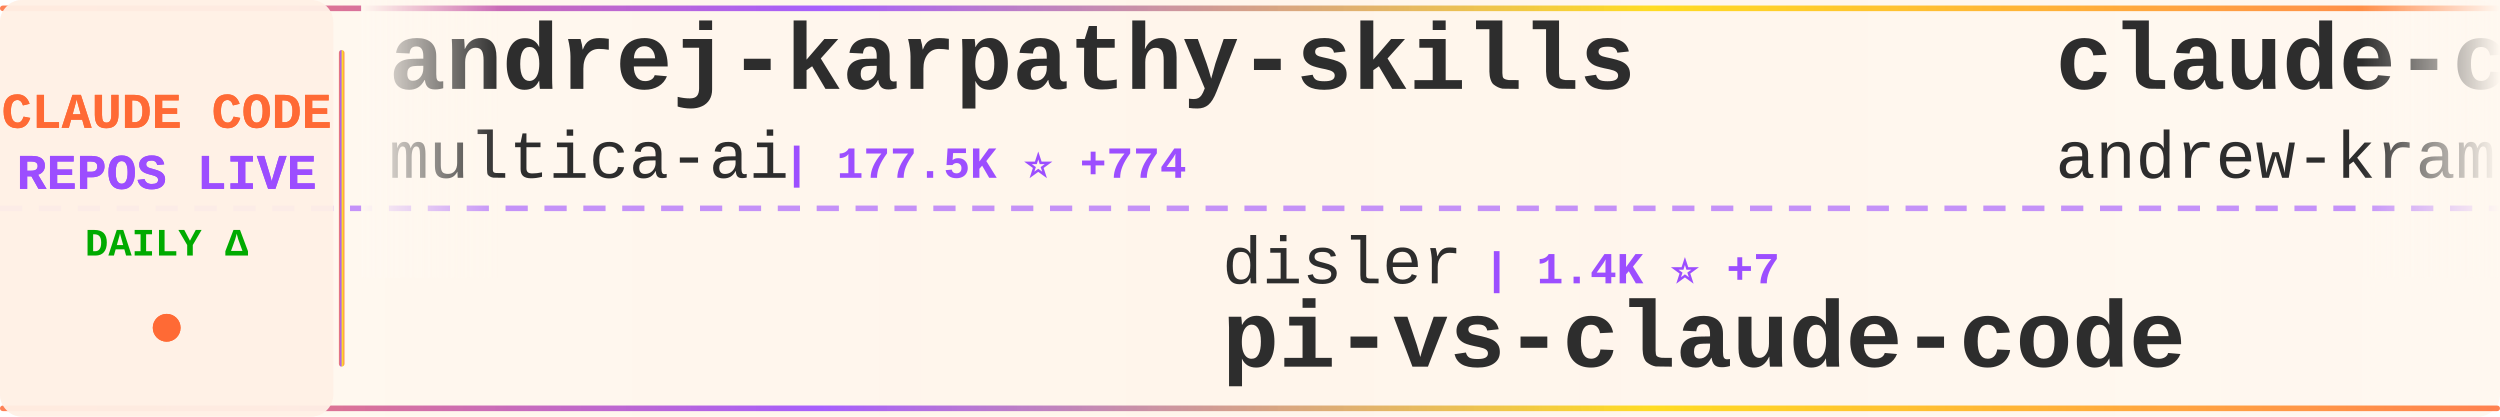
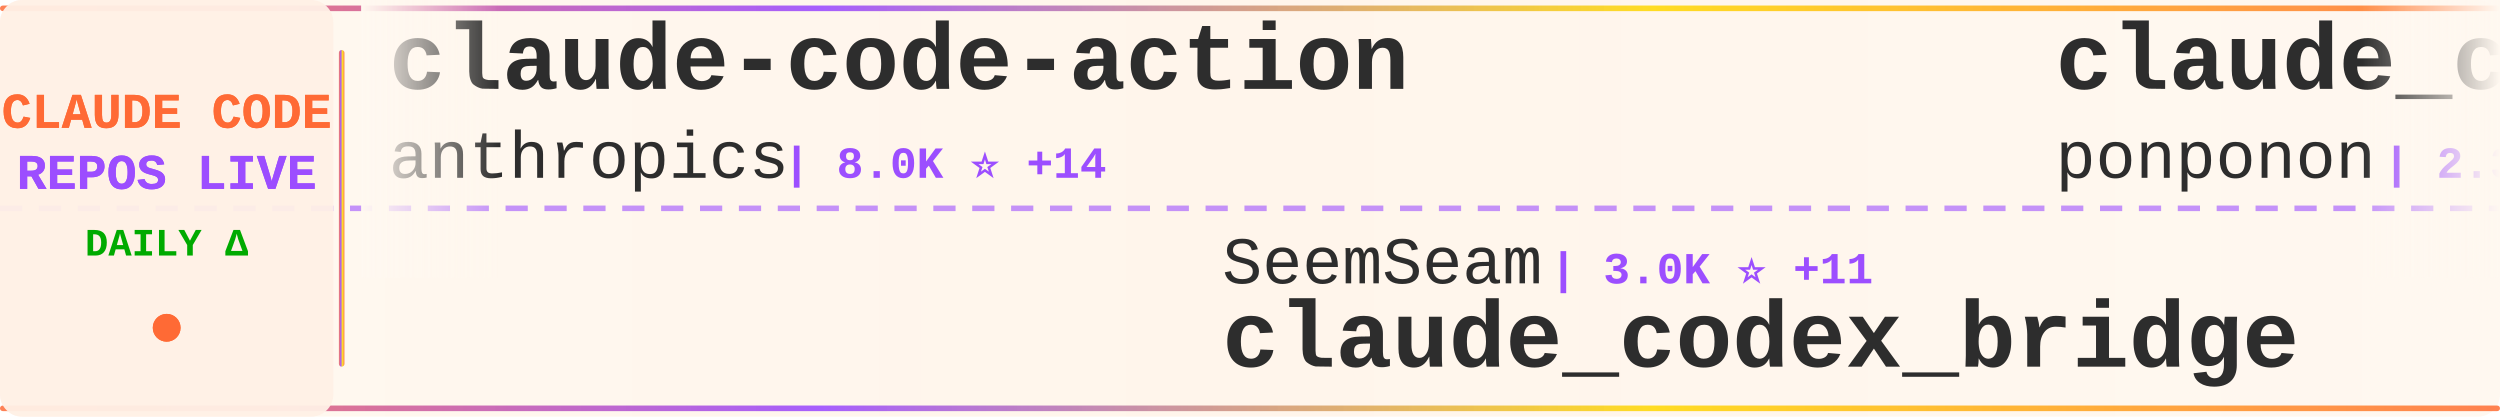
<svg xmlns="http://www.w3.org/2000/svg" width="900" height="150">
  <defs>
    <linearGradient id="tickerBg" x1="0%" y1="0%" x2="100%" y2="0%">
      <stop offset="0%" style="stop-color:#fff8f0;stop-opacity:0.98" />
      <stop offset="50%" style="stop-color:#fff5eb;stop-opacity:1" />
      <stop offset="100%" style="stop-color:#fff8f0;stop-opacity:0.98" />
    </linearGradient>
    <linearGradient id="borderGrad" x1="0%" y1="0%" x2="100%" y2="0%">
      <stop offset="0%" style="stop-color:#FF6B35;stop-opacity:0.85">
        <animate attributeName="stop-opacity" values="0.85;1;0.85" dur="2s" repeatCount="indefinite" />
      </stop>
      <stop offset="33%" style="stop-color:#9C4EFF;stop-opacity:0.9">
        <animate attributeName="stop-opacity" values="0.9;1;0.9" dur="2.2s" repeatCount="indefinite" />
      </stop>
      <stop offset="66%" style="stop-color:#FFD700;stop-opacity:0.85">
        <animate attributeName="stop-opacity" values="0.85;1;0.85" dur="1.8s" repeatCount="indefinite" />
      </stop>
      <stop offset="100%" style="stop-color:#FF6B35;stop-opacity:0.85">
        <animate attributeName="stop-opacity" values="0.85;1;0.85" dur="2s" repeatCount="indefinite" />
      </stop>
    </linearGradient>
    <filter id="textGlow">
      <feGaussianBlur stdDeviation="0.15" result="coloredBlur" />
      <feMerge>
        <feMergeNode in="coloredBlur" />
        <feMergeNode in="SourceGraphic" />
      </feMerge>
    </filter>
    <filter id="metricGlow">
      <feGaussianBlur stdDeviation="0.2" result="coloredBlur" />
      <feMerge>
        <feMergeNode in="coloredBlur" />
        <feMergeNode in="SourceGraphic" />
      </feMerge>
    </filter>
    <linearGradient id="leftFade" x1="0%" y1="0%" x2="100%" y2="0%">
      <stop offset="0%" style="stop-color:#fff8f0;stop-opacity:1" />
      <stop offset="100%" style="stop-color:#fff8f0;stop-opacity:0" />
    </linearGradient>
    <linearGradient id="rightFade" x1="0%" y1="0%" x2="100%" y2="0%">
      <stop offset="0%" style="stop-color:#fff8f0;stop-opacity:0" />
      <stop offset="100%" style="stop-color:#fff8f0;stop-opacity:1" />
    </linearGradient>
  </defs>
  <rect width="900" height="150" fill="url(#tickerBg)" rx="8" />
  <rect x="0" y="2" width="900" height="2" fill="url(#borderGrad)" rx="1" />
  <rect x="0" y="146" width="900" height="2" fill="url(#borderGrad)" rx="1" />
  <line x1="0" y1="75" x2="900" y2="75" stroke="#9C4EFF" stroke-width="2" stroke-dasharray="8 6" opacity="0.6" />
  <rect x="0" y="0" width="120" height="150" fill="#fff0e6" opacity="0.95" rx="8" />
  <text x="60" y="46" font-family="'Courier New', monospace" font-size="18" font-weight="bold" fill="#FF6B35" text-anchor="middle" filter="url(#textGlow)">
    CLAUDE CODE
  </text>
  <text x="60" y="68" font-family="'Courier New', monospace" font-size="18" font-weight="bold" fill="#9C4EFF" text-anchor="middle" filter="url(#textGlow)">
    REPOS LIVE
  </text>
  <text x="60" y="92" font-family="'Courier New', monospace" font-size="14" font-weight="bold" fill="#00aa00" text-anchor="middle">
    DAILY Δ
  </text>
  <circle cx="60" cy="118" r="5" fill="#FF6B35" filter="url(#metricGlow)">
    <animate attributeName="r" values="4;6;4" dur="1.5s" repeatCount="indefinite" />
    <animate attributeName="opacity" values="0.6;1;0.6" dur="1.5s" repeatCount="indefinite" />
  </circle>
  <rect x="122" y="18" width="2" height="114" fill="url(#borderGrad)" rx="1" />
  <clipPath id="tickerClip">
    <rect x="130" y="0" width="770" height="150" />
  </clipPath>
  <g clip-path="url(#tickerClip)">
    <g id="tickerItems">
      <animateTransform attributeName="transform" attributeType="XML" type="translate" from="0 0" to="-3000 0" dur="54s" repeatCount="indefinite" />
      <g transform="translate(0, 0)">
-         <text x="140" y="32" font-family="'Courier New', monospace" font-size="34" font-weight="bold" fill="#2d2d2d">andrej-karpathy-skills</text>
-         <text x="140" y="64" font-family="'Courier New', monospace" font-size="24" font-weight="normal" fill="#2d2d2d" opacity="1.0">multica-ai</text>
-         <text x="282" y="64" font-family="'Courier New', monospace" font-size="16" font-weight="bold" fill="#9C4EFF"> | 177.5K ⭐ +774</text>
+         <text x="140" y="32" font-family="'Courier New', monospace" font-size="34" font-weight="bold" fill="#2d2d2d">claude-code-action</text>
+         <text x="140" y="64" font-family="'Courier New', monospace" font-size="24" font-weight="normal" fill="#2d2d2d" opacity="1.0">anthropics</text>
+         <text x="282" y="64" font-family="'Courier New', monospace" font-size="16" font-weight="bold" fill="#9C4EFF"> | 8.0K ⭐ +14</text>
      </g>
      <g transform="translate(300, 0)">
-         <text x="140" y="102" font-family="'Courier New', monospace" font-size="24" font-weight="normal" fill="#2d2d2d" opacity="1.0">disler</text>
-         <text x="234" y="102" font-family="'Courier New', monospace" font-size="16" font-weight="bold" fill="#9C4EFF"> | 1.4K ⭐ +7</text>
-         <text x="140" y="132" font-family="'Courier New', monospace" font-size="34" font-weight="bold" fill="#2d2d2d">pi-vs-claude-code</text>
+         <text x="140" y="102" font-family="'Courier New', monospace" font-size="24" font-weight="normal" fill="#2d2d2d" opacity="1.0">SeemSeam</text>
+         <text x="258" y="102" font-family="'Courier New', monospace" font-size="16" font-weight="bold" fill="#9C4EFF"> | 3.0K ⭐ +11</text>
+         <text x="140" y="132" font-family="'Courier New', monospace" font-size="34" font-weight="bold" fill="#2d2d2d">claude_codex_bridge</text>
      </g>
      <g transform="translate(600, 0)">
-         <text x="140" y="32" font-family="'Courier New', monospace" font-size="34" font-weight="bold" fill="#2d2d2d">claude-code-source-build</text>
-         <text x="140" y="64" font-family="'Courier New', monospace" font-size="24" font-weight="normal" fill="#2d2d2d" opacity="1.0">andrew-kramer-inno</text>
-         <text x="378" y="64" font-family="'Courier New', monospace" font-size="16" font-weight="bold" fill="#9C4EFF"> | 590 ⭐</text>
+         <text x="140" y="32" font-family="'Courier New', monospace" font-size="34" font-weight="bold" fill="#2d2d2d">claude_code_src</text>
+         <text x="140" y="64" font-family="'Courier New', monospace" font-size="24" font-weight="normal" fill="#2d2d2d" opacity="1.0">ponponon</text>
+         <text x="258" y="64" font-family="'Courier New', monospace" font-size="16" font-weight="bold" fill="#9C4EFF"> | 2.3K ⭐ +3</text>
      </g>
      <g transform="translate(900, 0)">
-         <text x="140" y="102" font-family="'Courier New', monospace" font-size="24" font-weight="normal" fill="#2d2d2d" opacity="1.0">JrCx7scC</text>
-         <text x="258" y="102" font-family="'Courier New', monospace" font-size="16" font-weight="bold" fill="#9C4EFF"> | 370 ⭐</text>
-         <text x="140" y="132" font-family="'Courier New', monospace" font-size="34" font-weight="bold" fill="#2d2d2d">claude-code-source</text>
+         <text x="140" y="102" font-family="'Courier New', monospace" font-size="24" font-weight="normal" fill="#2d2d2d" opacity="1.0">frankbria</text>
+         <text x="270" y="102" font-family="'Courier New', monospace" font-size="16" font-weight="bold" fill="#9C4EFF"> | 9.4K ⭐ +19</text>
+         <text x="140" y="132" font-family="'Courier New', monospace" font-size="34" font-weight="bold" fill="#2d2d2d">ralph-claude-code</text>
      </g>
      <g transform="translate(1200, 0)">
-         <text x="140" y="32" font-family="'Courier New', monospace" font-size="34" font-weight="bold" fill="#2d2d2d">claude-code-spec-workflo...</text>
-         <text x="140" y="64" font-family="'Courier New', monospace" font-size="24" font-weight="normal" fill="#2d2d2d" opacity="1.0">Pimzino</text>
-         <text x="246" y="64" font-family="'Courier New', monospace" font-size="16" font-weight="bold" fill="#9C4EFF"> | 3.8K ⭐ +2</text>
+         <text x="140" y="32" font-family="'Courier New', monospace" font-size="34" font-weight="bold" fill="#2d2d2d">claude-code-best-practic...</text>
+         <text x="140" y="64" font-family="'Courier New', monospace" font-size="24" font-weight="normal" fill="#2d2d2d" opacity="1.0">shanraisshan</text>
+         <text x="306" y="64" font-family="'Courier New', monospace" font-size="16" font-weight="bold" fill="#9C4EFF"> | 58.1K ⭐ +181</text>
      </g>
      <g transform="translate(1500, 0)">
-         <text x="140" y="102" font-family="'Courier New', monospace" font-size="24" font-weight="normal" fill="#2d2d2d" opacity="1.0">pedrohcgs</text>
-         <text x="270" y="102" font-family="'Courier New', monospace" font-size="16" font-weight="bold" fill="#9C4EFF"> | 1.3K ⭐ +8</text>
-         <text x="140" y="132" font-family="'Courier New', monospace" font-size="34" font-weight="bold" fill="#2d2d2d">claude-code-my-workflow</text>
+         <text x="140" y="102" font-family="'Courier New', monospace" font-size="24" font-weight="normal" fill="#2d2d2d" opacity="1.0">lorryjovens-hub</text>
+         <text x="342" y="102" font-family="'Courier New', monospace" font-size="16" font-weight="bold" fill="#9C4EFF"> | 1.6K ⭐ +1</text>
+         <text x="140" y="132" font-family="'Courier New', monospace" font-size="34" font-weight="bold" fill="#2d2d2d">claude-code-rust</text>
      </g>
      <g transform="translate(1800, 0)">
+         <text x="140" y="32" font-family="'Courier New', monospace" font-size="34" font-weight="bold" fill="#2d2d2d">claude-code-security-rev...</text>
+         <text x="140" y="64" font-family="'Courier New', monospace" font-size="24" font-weight="normal" fill="#2d2d2d" opacity="1.0">anthropics</text>
+         <text x="282" y="64" font-family="'Courier New', monospace" font-size="16" font-weight="bold" fill="#9C4EFF"> | 5.3K ⭐ +9</text>
+       </g>
+       <g transform="translate(2100, 0)">
+         <text x="140" y="102" font-family="'Courier New', monospace" font-size="24" font-weight="normal" fill="#2d2d2d" opacity="1.0">Pimzino</text>
+         <text x="246" y="102" font-family="'Courier New', monospace" font-size="16" font-weight="bold" fill="#9C4EFF"> | 3.8K ⭐ +2</text>
+         <text x="140" y="132" font-family="'Courier New', monospace" font-size="34" font-weight="bold" fill="#2d2d2d">claude-code-spec-workflo...</text>
+       </g>
+       <g transform="translate(2400, 0)">
+         <text x="140" y="32" font-family="'Courier New', monospace" font-size="34" font-weight="bold" fill="#2d2d2d">claude-code-cli</text>
+         <text x="140" y="64" font-family="'Courier New', monospace" font-size="24" font-weight="normal" fill="#2d2d2d" opacity="1.0">huangserva</text>
+         <text x="282" y="64" font-family="'Courier New', monospace" font-size="16" font-weight="bold" fill="#9C4EFF"> | 604 ⭐ +1</text>
+       </g>
+       <g transform="translate(2700, 0)">
+         <text x="140" y="102" font-family="'Courier New', monospace" font-size="24" font-weight="normal" fill="#2d2d2d" opacity="1.0">davila7</text>
+         <text x="246" y="102" font-family="'Courier New', monospace" font-size="16" font-weight="bold" fill="#9C4EFF"> | 28.1K ⭐ +32</text>
+         <text x="140" y="132" font-family="'Courier New', monospace" font-size="34" font-weight="bold" fill="#2d2d2d">claude-code-templates</text>
+       </g>
+       <g transform="translate(3000, 0)">
+         <text x="140" y="32" font-family="'Courier New', monospace" font-size="34" font-weight="bold" fill="#2d2d2d">claude-code-action</text>
+         <text x="140" y="64" font-family="'Courier New', monospace" font-size="24" font-weight="normal" fill="#2d2d2d" opacity="1.0">anthropics</text>
+         <text x="282" y="64" font-family="'Courier New', monospace" font-size="16" font-weight="bold" fill="#9C4EFF"> | 8.0K ⭐ +14</text>
+       </g>
+       <g transform="translate(3300, 0)">
+         <text x="140" y="102" font-family="'Courier New', monospace" font-size="24" font-weight="normal" fill="#2d2d2d" opacity="1.0">SeemSeam</text>
+         <text x="258" y="102" font-family="'Courier New', monospace" font-size="16" font-weight="bold" fill="#9C4EFF"> | 3.0K ⭐ +11</text>
+         <text x="140" y="132" font-family="'Courier New', monospace" font-size="34" font-weight="bold" fill="#2d2d2d">claude_codex_bridge</text>
+       </g>
+       <g transform="translate(3600, 0)">
        <text x="140" y="32" font-family="'Courier New', monospace" font-size="34" font-weight="bold" fill="#2d2d2d">claude_code_src</text>
        <text x="140" y="64" font-family="'Courier New', monospace" font-size="24" font-weight="normal" fill="#2d2d2d" opacity="1.0">ponponon</text>
-         <text x="258" y="64" font-family="'Courier New', monospace" font-size="16" font-weight="bold" fill="#9C4EFF"> | 2.3K ⭐ +2</text>
-       </g>
-       <g transform="translate(2100, 0)">
-         <text x="140" y="102" font-family="'Courier New', monospace" font-size="24" font-weight="normal" fill="#2d2d2d" opacity="1.0">VoltAgent</text>
-         <text x="270" y="102" font-family="'Courier New', monospace" font-size="16" font-weight="bold" fill="#9C4EFF"> | 22.0K ⭐ +85</text>
-         <text x="140" y="132" font-family="'Courier New', monospace" font-size="34" font-weight="bold" fill="#2d2d2d">awesome-claude-code-suba...</text>
-       </g>
-       <g transform="translate(2400, 0)">
-         <text x="140" y="32" font-family="'Courier New', monospace" font-size="34" font-weight="bold" fill="#2d2d2d">Claude-Code-Usage-Monito...</text>
-         <text x="140" y="64" font-family="'Courier New', monospace" font-size="24" font-weight="normal" fill="#2d2d2d" opacity="1.0">Maciek-roboblog</text>
-         <text x="342" y="64" font-family="'Courier New', monospace" font-size="16" font-weight="bold" fill="#9C4EFF"> | 8.2K ⭐ +6</text>
-       </g>
-       <g transform="translate(2700, 0)">
-         <text x="140" y="102" font-family="'Courier New', monospace" font-size="24" font-weight="normal" fill="#2d2d2d" opacity="1.0">lst97</text>
-         <text x="222" y="102" font-family="'Courier New', monospace" font-size="16" font-weight="bold" fill="#9C4EFF"> | 1.6K ⭐ +1</text>
-         <text x="140" y="132" font-family="'Courier New', monospace" font-size="34" font-weight="bold" fill="#2d2d2d">claude-code-sub-agents</text>
-       </g>
-       <g transform="translate(3000, 0)">
-         <text x="140" y="32" font-family="'Courier New', monospace" font-size="34" font-weight="bold" fill="#2d2d2d">andrej-karpathy-skills</text>
-         <text x="140" y="64" font-family="'Courier New', monospace" font-size="24" font-weight="normal" fill="#2d2d2d" opacity="1.0">multica-ai</text>
-         <text x="282" y="64" font-family="'Courier New', monospace" font-size="16" font-weight="bold" fill="#9C4EFF"> | 177.5K ⭐ +774</text>
-       </g>
-       <g transform="translate(3300, 0)">
-         <text x="140" y="102" font-family="'Courier New', monospace" font-size="24" font-weight="normal" fill="#2d2d2d" opacity="1.0">disler</text>
-         <text x="234" y="102" font-family="'Courier New', monospace" font-size="16" font-weight="bold" fill="#9C4EFF"> | 1.4K ⭐ +7</text>
-         <text x="140" y="132" font-family="'Courier New', monospace" font-size="34" font-weight="bold" fill="#2d2d2d">pi-vs-claude-code</text>
-       </g>
-       <g transform="translate(3600, 0)">
-         <text x="140" y="32" font-family="'Courier New', monospace" font-size="34" font-weight="bold" fill="#2d2d2d">claude-code-source-build</text>
-         <text x="140" y="64" font-family="'Courier New', monospace" font-size="24" font-weight="normal" fill="#2d2d2d" opacity="1.0">andrew-kramer-inno</text>
-         <text x="378" y="64" font-family="'Courier New', monospace" font-size="16" font-weight="bold" fill="#9C4EFF"> | 590 ⭐</text>
+         <text x="258" y="64" font-family="'Courier New', monospace" font-size="16" font-weight="bold" fill="#9C4EFF"> | 2.3K ⭐ +3</text>
      </g>
      <g transform="translate(3900, 0)">
-         <text x="140" y="102" font-family="'Courier New', monospace" font-size="24" font-weight="normal" fill="#2d2d2d" opacity="1.0">JrCx7scC</text>
-         <text x="258" y="102" font-family="'Courier New', monospace" font-size="16" font-weight="bold" fill="#9C4EFF"> | 370 ⭐</text>
-         <text x="140" y="132" font-family="'Courier New', monospace" font-size="34" font-weight="bold" fill="#2d2d2d">claude-code-source</text>
+         <text x="140" y="102" font-family="'Courier New', monospace" font-size="24" font-weight="normal" fill="#2d2d2d" opacity="1.0">frankbria</text>
+         <text x="270" y="102" font-family="'Courier New', monospace" font-size="16" font-weight="bold" fill="#9C4EFF"> | 9.4K ⭐ +19</text>
+         <text x="140" y="132" font-family="'Courier New', monospace" font-size="34" font-weight="bold" fill="#2d2d2d">ralph-claude-code</text>
      </g>
    </g>
  </g>
  <rect x="130" y="0" width="50" height="100" fill="url(#leftFade)" />
  <rect x="850" y="0" width="50" height="100" fill="url(#rightFade)" />
</svg>
